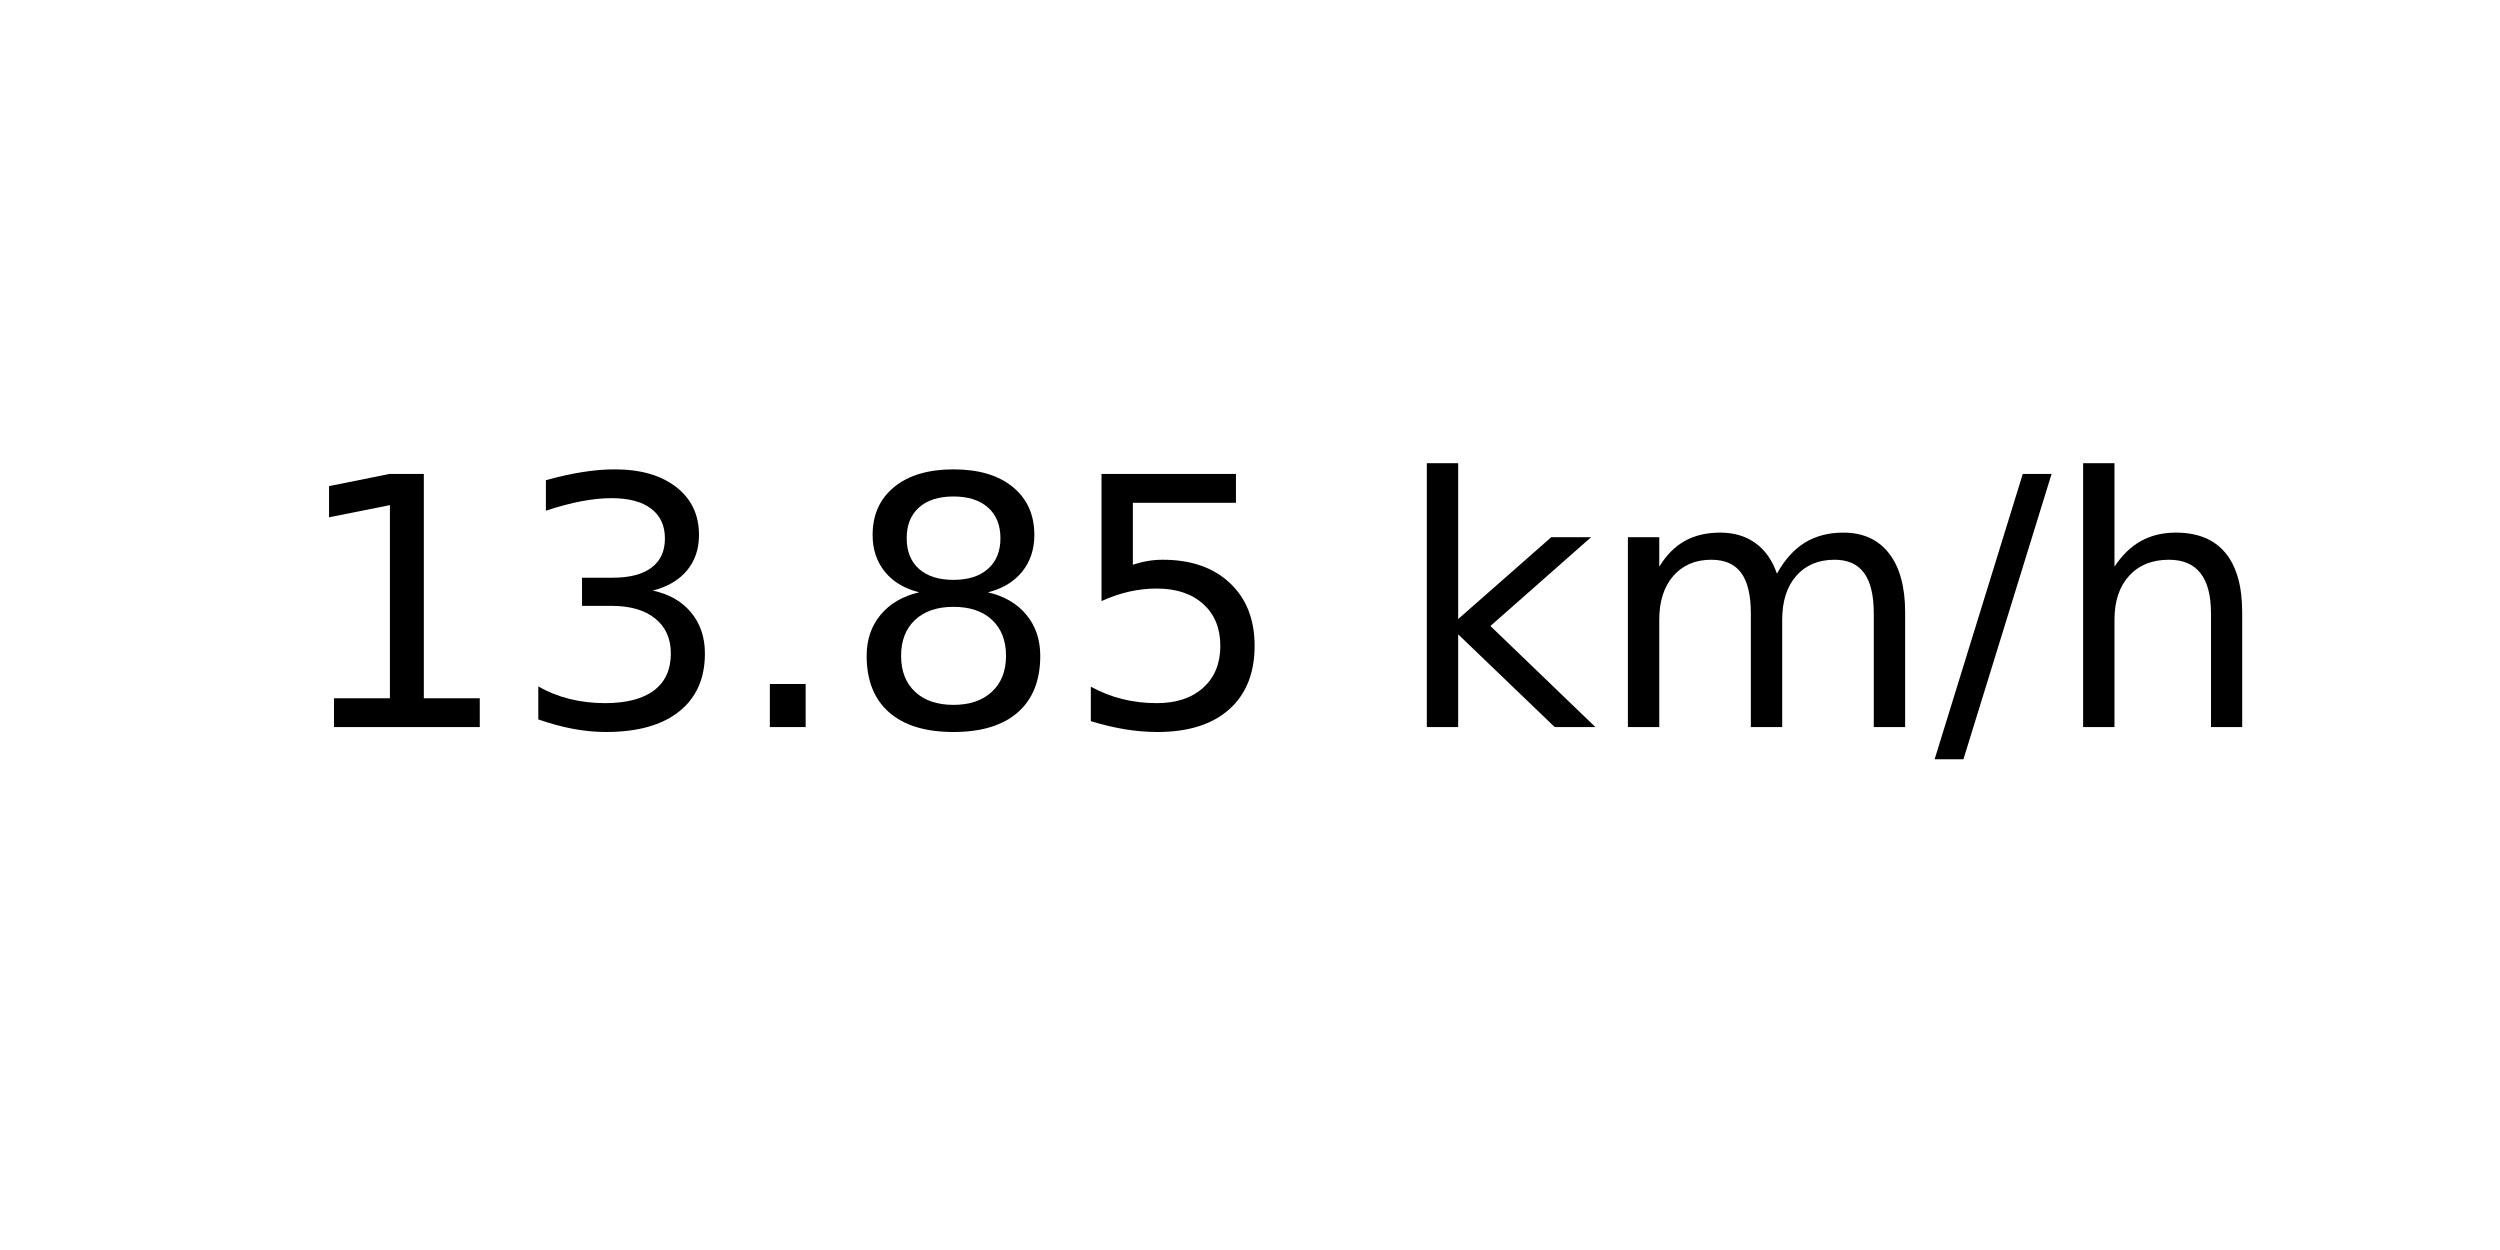
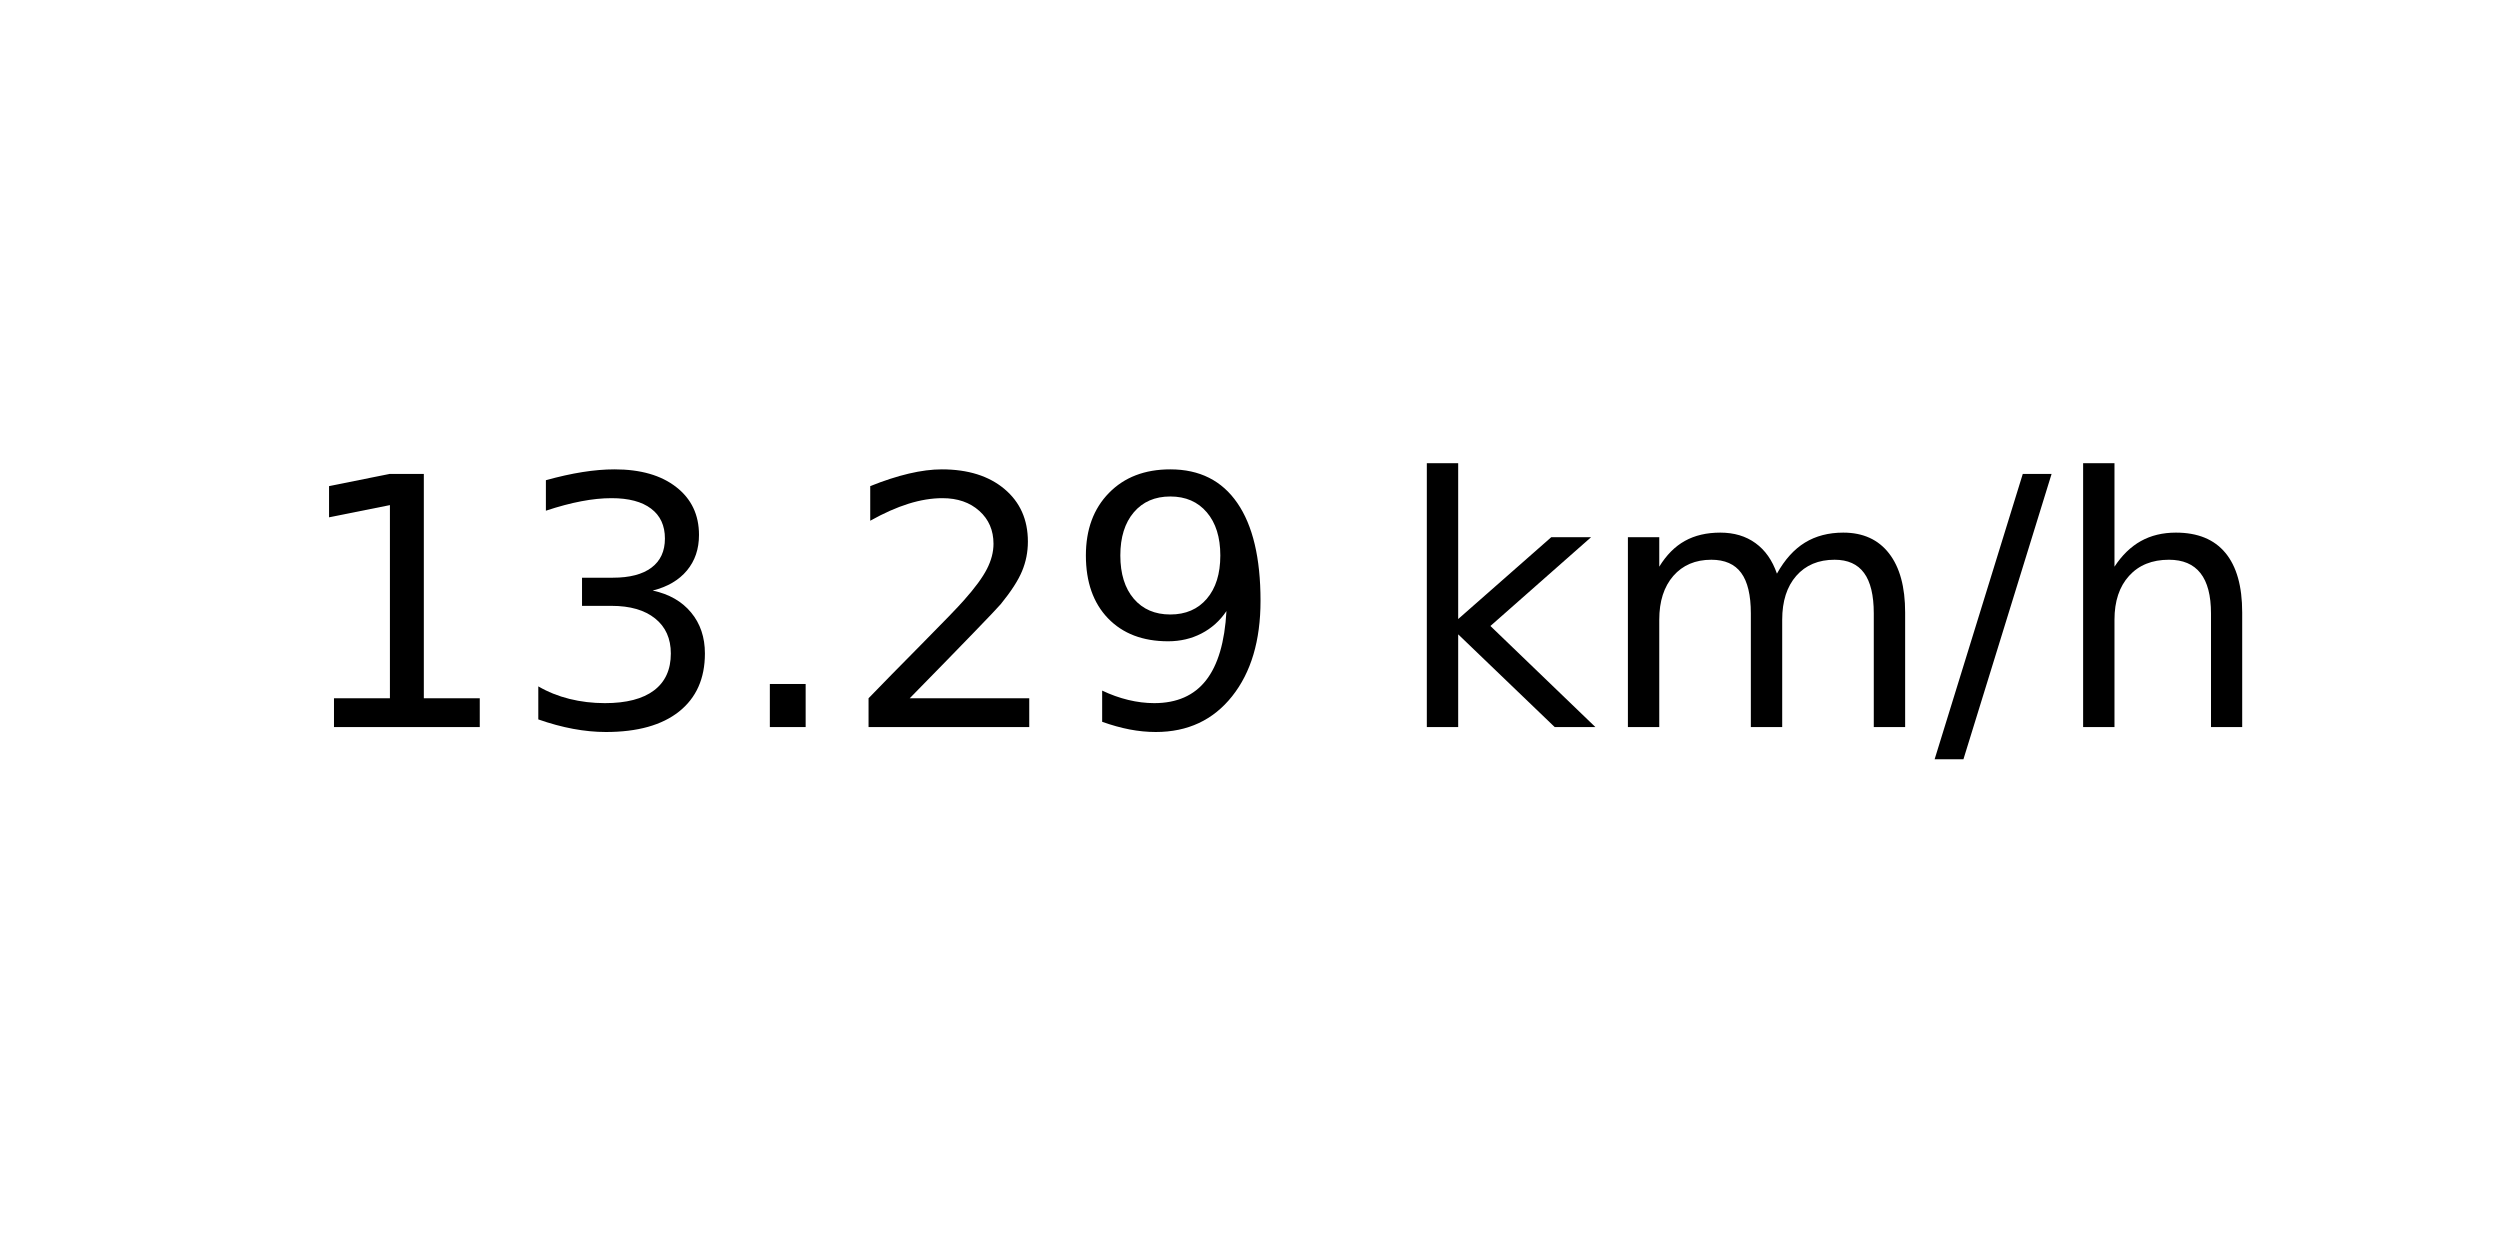
<svg xmlns="http://www.w3.org/2000/svg" xmlns:xlink="http://www.w3.org/1999/xlink" width="72pt" height="36pt" viewBox="0 0 72 36" version="1.1">
  <defs>
    <style type="text/css">*{stroke-linejoin: round; stroke-linecap: butt}</style>
  </defs>
  <g id="figure_1">
    <g id="axes_1">
      <g id="text_1">
        <g transform="translate(8.378125 20.93937) scale(0.1 -0.1)">
          <defs>
            <path id="DejaVuSans-31" d="M 794 531  L 1825 531  L 1825 4091  L 703 3866  L 703 4441  L 1819 4666  L 2450 4666  L 2450 531  L 3481 531  L 3481 0  L 794 0  L 794 531  z " transform="scale(0.015625)" />
            <path id="DejaVuSans-33" d="M 2597 2516  Q 3050 2419 3304 2112  Q 3559 1806 3559 1356  Q 3559 666 3084 287  Q 2609 -91 1734 -91  Q 1441 -91 1130 -33  Q 819 25 488 141  L 488 750  Q 750 597 1062 519  Q 1375 441 1716 441  Q 2309 441 2620 675  Q 2931 909 2931 1356  Q 2931 1769 2642 2001  Q 2353 2234 1838 2234  L 1294 2234  L 1294 2753  L 1863 2753  Q 2328 2753 2575 2939  Q 2822 3125 2822 3475  Q 2822 3834 2567 4026  Q 2313 4219 1838 4219  Q 1578 4219 1281 4162  Q 984 4106 628 3988  L 628 4550  Q 988 4650 1302 4700  Q 1616 4750 1894 4750  Q 2613 4750 3031 4423  Q 3450 4097 3450 3541  Q 3450 3153 3228 2886  Q 3006 2619 2597 2516  z " transform="scale(0.015625)" />
            <path id="DejaVuSans-2e" d="M 684 794  L 1344 794  L 1344 0  L 684 0  L 684 794  z " transform="scale(0.015625)" />
-             <path id="DejaVuSans-38" d="M 2034 2216  Q 1584 2216 1326 1975  Q 1069 1734 1069 1313  Q 1069 891 1326 650  Q 1584 409 2034 409  Q 2484 409 2743 651  Q 3003 894 3003 1313  Q 3003 1734 2745 1975  Q 2488 2216 2034 2216  z M 1403 2484  Q 997 2584 770 2862  Q 544 3141 544 3541  Q 544 4100 942 4425  Q 1341 4750 2034 4750  Q 2731 4750 3128 4425  Q 3525 4100 3525 3541  Q 3525 3141 3298 2862  Q 3072 2584 2669 2484  Q 3125 2378 3379 2068  Q 3634 1759 3634 1313  Q 3634 634 3220 271  Q 2806 -91 2034 -91  Q 1263 -91 848 271  Q 434 634 434 1313  Q 434 1759 690 2068  Q 947 2378 1403 2484  z M 1172 3481  Q 1172 3119 1398 2916  Q 1625 2713 2034 2713  Q 2441 2713 2670 2916  Q 2900 3119 2900 3481  Q 2900 3844 2670 4047  Q 2441 4250 2034 4250  Q 1625 4250 1398 4047  Q 1172 3844 1172 3481  z " transform="scale(0.015625)" />
-             <path id="DejaVuSans-35" d="M 691 4666  L 3169 4666  L 3169 4134  L 1269 4134  L 1269 2991  Q 1406 3038 1543 3061  Q 1681 3084 1819 3084  Q 2600 3084 3056 2656  Q 3513 2228 3513 1497  Q 3513 744 3044 326  Q 2575 -91 1722 -91  Q 1428 -91 1123 -41  Q 819 9 494 109  L 494 744  Q 775 591 1075 516  Q 1375 441 1709 441  Q 2250 441 2565 725  Q 2881 1009 2881 1497  Q 2881 1984 2565 2268  Q 2250 2553 1709 2553  Q 1456 2553 1204 2497  Q 953 2441 691 2322  L 691 4666  z " transform="scale(0.015625)" />
+             <path id="DejaVuSans-32" d="M 1228 531  L 3431 531  L 3431 0  L 469 0  L 469 531  Q 828 903 1448 1529  Q 2069 2156 2228 2338  Q 2531 2678 2651 2914  Q 2772 3150 2772 3378  Q 2772 3750 2511 3984  Q 2250 4219 1831 4219  Q 1534 4219 1204 4116  Q 875 4013 500 3803  L 500 4441  Q 881 4594 1212 4672  Q 1544 4750 1819 4750  Q 2544 4750 2975 4387  Q 3406 4025 3406 3419  Q 3406 3131 3298 2873  Q 3191 2616 2906 2266  Q 2828 2175 2409 1742  Q 1991 1309 1228 531  z " transform="scale(0.015625)" />
+             <path id="DejaVuSans-39" d="M 703 97  L 703 672  Q 941 559 1184 500  Q 1428 441 1663 441  Q 2288 441 2617 861  Q 2947 1281 2994 2138  Q 2813 1869 2534 1725  Q 2256 1581 1919 1581  Q 1219 1581 811 2004  Q 403 2428 403 3163  Q 403 3881 828 4315  Q 1253 4750 1959 4750  Q 2769 4750 3195 4129  Q 3622 3509 3622 2328  Q 3622 1225 3098 567  Q 2575 -91 1691 -91  Q 1453 -91 1209 -44  Q 966 3 703 97  z M 1959 2075  Q 2384 2075 2632 2365  Q 2881 2656 2881 3163  Q 2881 3666 2632 3958  Q 2384 4250 1959 4250  Q 1534 4250 1286 3958  Q 1038 3666 1038 3163  Q 1038 2656 1286 2365  Q 1534 2075 1959 2075  z " transform="scale(0.015625)" />
            <path id="DejaVuSans-20" transform="scale(0.015625)" />
            <path id="DejaVuSans-6b" d="M 581 4863  L 1159 4863  L 1159 1991  L 2875 3500  L 3609 3500  L 1753 1863  L 3688 0  L 2938 0  L 1159 1709  L 1159 0  L 581 0  L 581 4863  z " transform="scale(0.015625)" />
            <path id="DejaVuSans-6d" d="M 3328 2828  Q 3544 3216 3844 3400  Q 4144 3584 4550 3584  Q 5097 3584 5394 3201  Q 5691 2819 5691 2113  L 5691 0  L 5113 0  L 5113 2094  Q 5113 2597 4934 2840  Q 4756 3084 4391 3084  Q 3944 3084 3684 2787  Q 3425 2491 3425 1978  L 3425 0  L 2847 0  L 2847 2094  Q 2847 2600 2669 2842  Q 2491 3084 2119 3084  Q 1678 3084 1418 2786  Q 1159 2488 1159 1978  L 1159 0  L 581 0  L 581 3500  L 1159 3500  L 1159 2956  Q 1356 3278 1631 3431  Q 1906 3584 2284 3584  Q 2666 3584 2933 3390  Q 3200 3197 3328 2828  z " transform="scale(0.015625)" />
            <path id="DejaVuSans-2f" d="M 1625 4666  L 2156 4666  L 531 -594  L 0 -594  L 1625 4666  z " transform="scale(0.015625)" />
            <path id="DejaVuSans-68" d="M 3513 2113  L 3513 0  L 2938 0  L 2938 2094  Q 2938 2591 2744 2837  Q 2550 3084 2163 3084  Q 1697 3084 1428 2787  Q 1159 2491 1159 1978  L 1159 0  L 581 0  L 581 4863  L 1159 4863  L 1159 2956  Q 1366 3272 1645 3428  Q 1925 3584 2291 3584  Q 2894 3584 3203 3211  Q 3513 2838 3513 2113  z " transform="scale(0.015625)" />
          </defs>
          <use xlink:href="#DejaVuSans-31" />
          <use xlink:href="#DejaVuSans-33" x="63.623" />
          <use xlink:href="#DejaVuSans-2e" x="127.246" />
-           <use xlink:href="#DejaVuSans-38" x="159.033" />
-           <use xlink:href="#DejaVuSans-35" x="222.656" />
+           <use xlink:href="#DejaVuSans-32" x="159.033" />
+           <use xlink:href="#DejaVuSans-39" x="222.656" />
          <use xlink:href="#DejaVuSans-20" x="286.279" />
          <use xlink:href="#DejaVuSans-6b" x="318.066" />
          <use xlink:href="#DejaVuSans-6d" x="375.977" />
          <use xlink:href="#DejaVuSans-2f" x="473.389" />
          <use xlink:href="#DejaVuSans-68" x="507.08" />
        </g>
      </g>
    </g>
  </g>
</svg>
